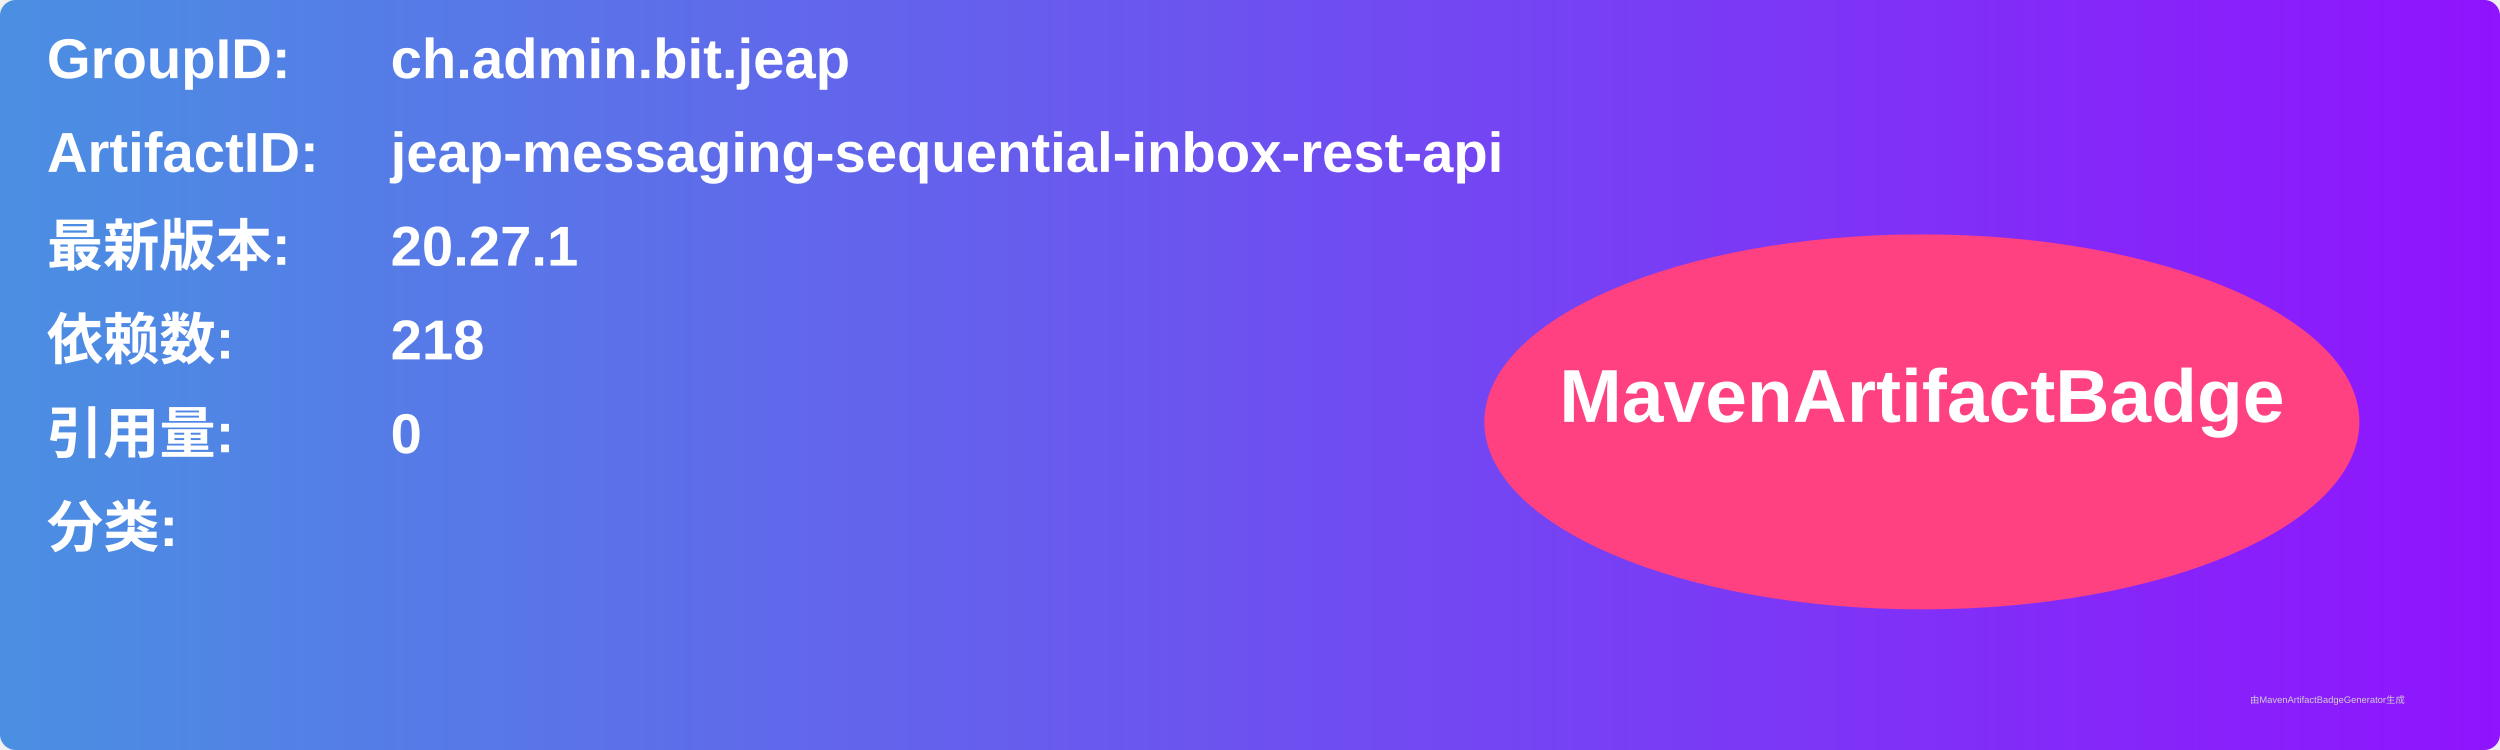
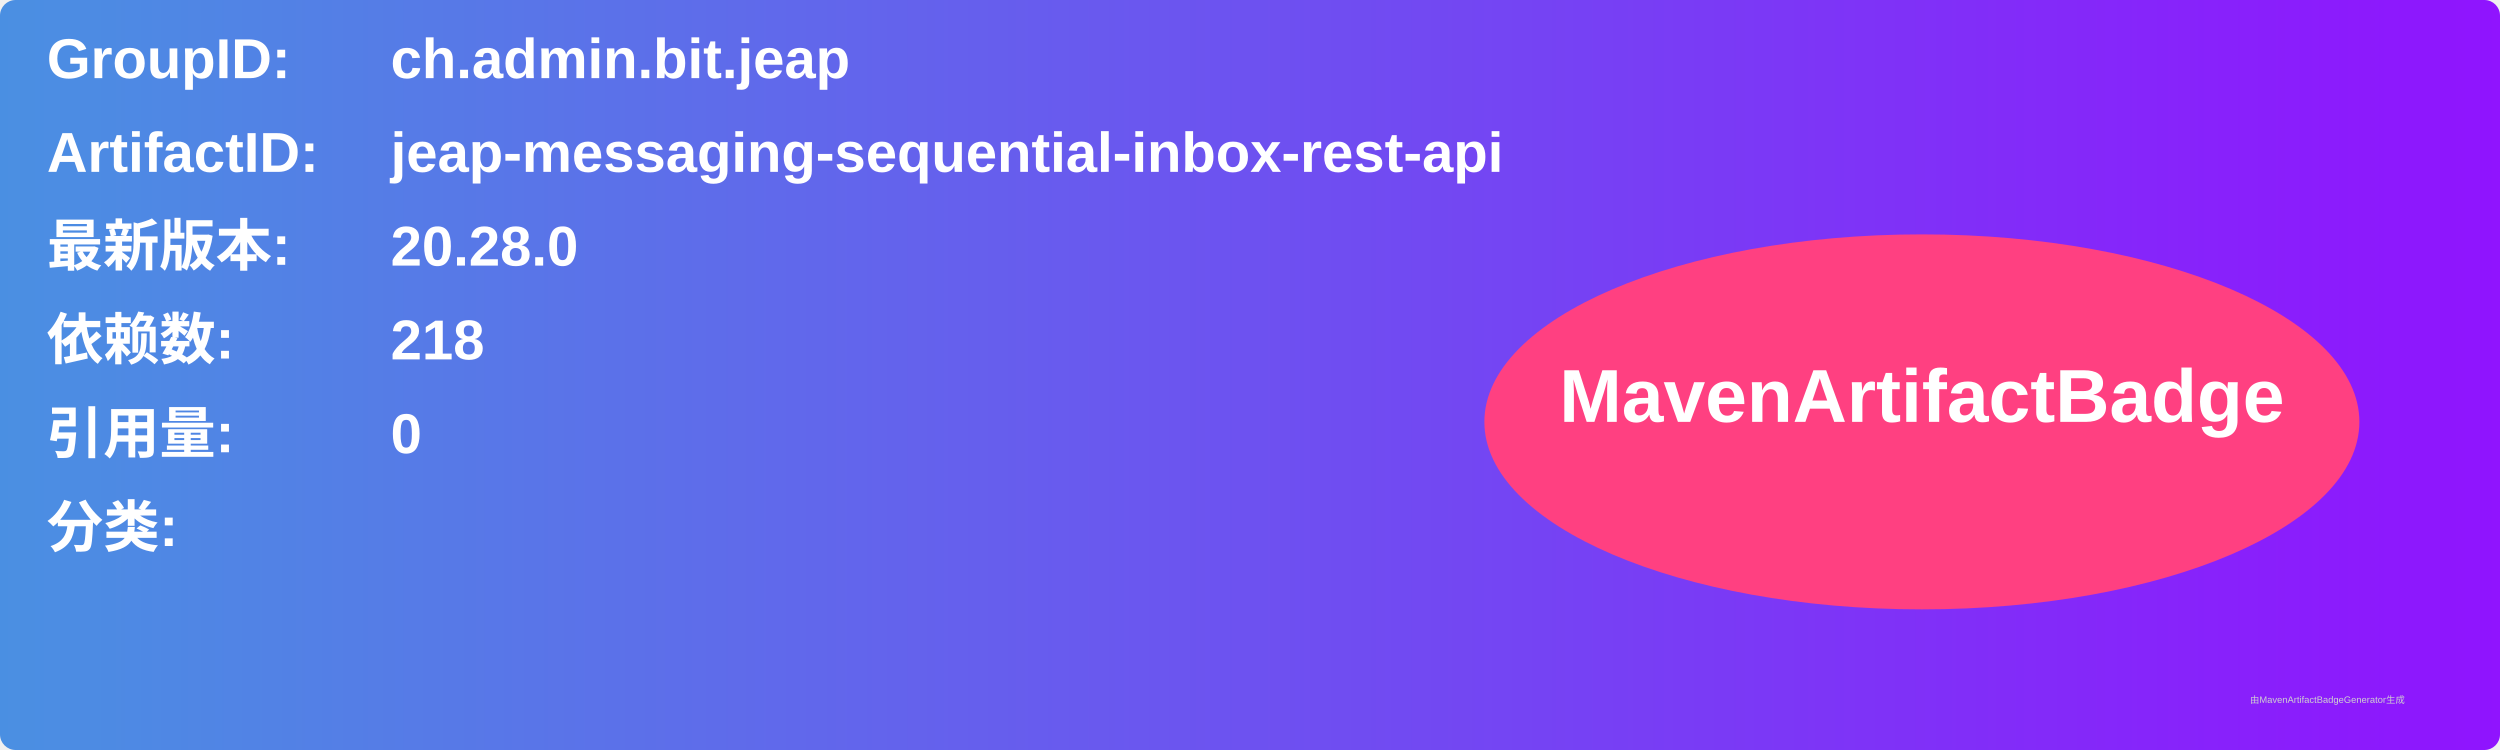
<svg xmlns="http://www.w3.org/2000/svg" width="800" height="240" viewBox="0 0 800 240">
  <linearGradient id="grad" x1="0%" y1="0%" x2="100%" y2="0%">
    <stop offset="0%" stop-color="#4a90e2" />
    <stop offset="100%" stop-color="#9013fe" />
  </linearGradient>
  <rect width="100%" height="100%" rx="5" ry="5" fill="url(#grad)" />
  <g transform="translate(15, 15)">
    <text x="0" y="10" font-family="Arial" font-size="18" fill="white" font-weight="bold" width="260">GroupID:</text>
    <text x="110" y="10" font-family="Arial" font-size="18" fill="white" font-weight="bold" width="460">ch.admin.bit.jeap</text>
    <text x="0" y="40" font-family="Arial" font-size="18" fill="white" font-weight="bold" width="260">ArtifactID:</text>
    <text x="110" y="40" font-family="Arial" font-size="18" fill="white" font-weight="bold" width="460">jeap-messaging-sequential-inbox-rest-api</text>
    <text x="0" y="70" font-family="Arial" font-size="18" fill="white" font-weight="bold">最新版本:</text>
    <text x="110" y="70" font-family="Arial" font-size="18" fill="white" font-weight="bold">
-       <tspan font-weight="bold">20.27.1</tspan>
+       <tspan font-weight="bold">20.28.0</tspan>
    </text>
    <text x="0" y="100" font-family="Arial" font-size="18" fill="white" font-weight="bold">依赖数: </text>
    <text x="110" y="100" font-family="Arial" font-size="18" fill="white">
      <tspan font-weight="bold">218</tspan>
    </text>
    <text x="0" y="130" font-family="Arial" font-size="18" fill="white" font-weight="bold">引用量: </text>
    <text x="110" y="130" font-family="Arial" font-size="18" fill="white">
      <tspan font-weight="bold">0</tspan>
    </text>
    <text x="0" y="160" font-family="Arial" font-size="18" fill="white" font-weight="bold">分类:</text>
    <text x="10" y="190" font-family="Arial" font-size="10" fill="white">
      <tspan font-weight="bold" />
    </text>
    <ellipse cx="600" cy="120" rx="140" ry="60" fill="#ff4081" />
    <text x="600" y="120" text-anchor="middle" font-family="Arial" font-size="24" fill="white" font-weight="bold">MavenArtifactBadge</text>
  </g>
  <text x="720" y="225" font-family="Arial" font-size="3" fill="#d0d0d0">由MavenArtifactBadgeGenerator生成</text>
</svg>
